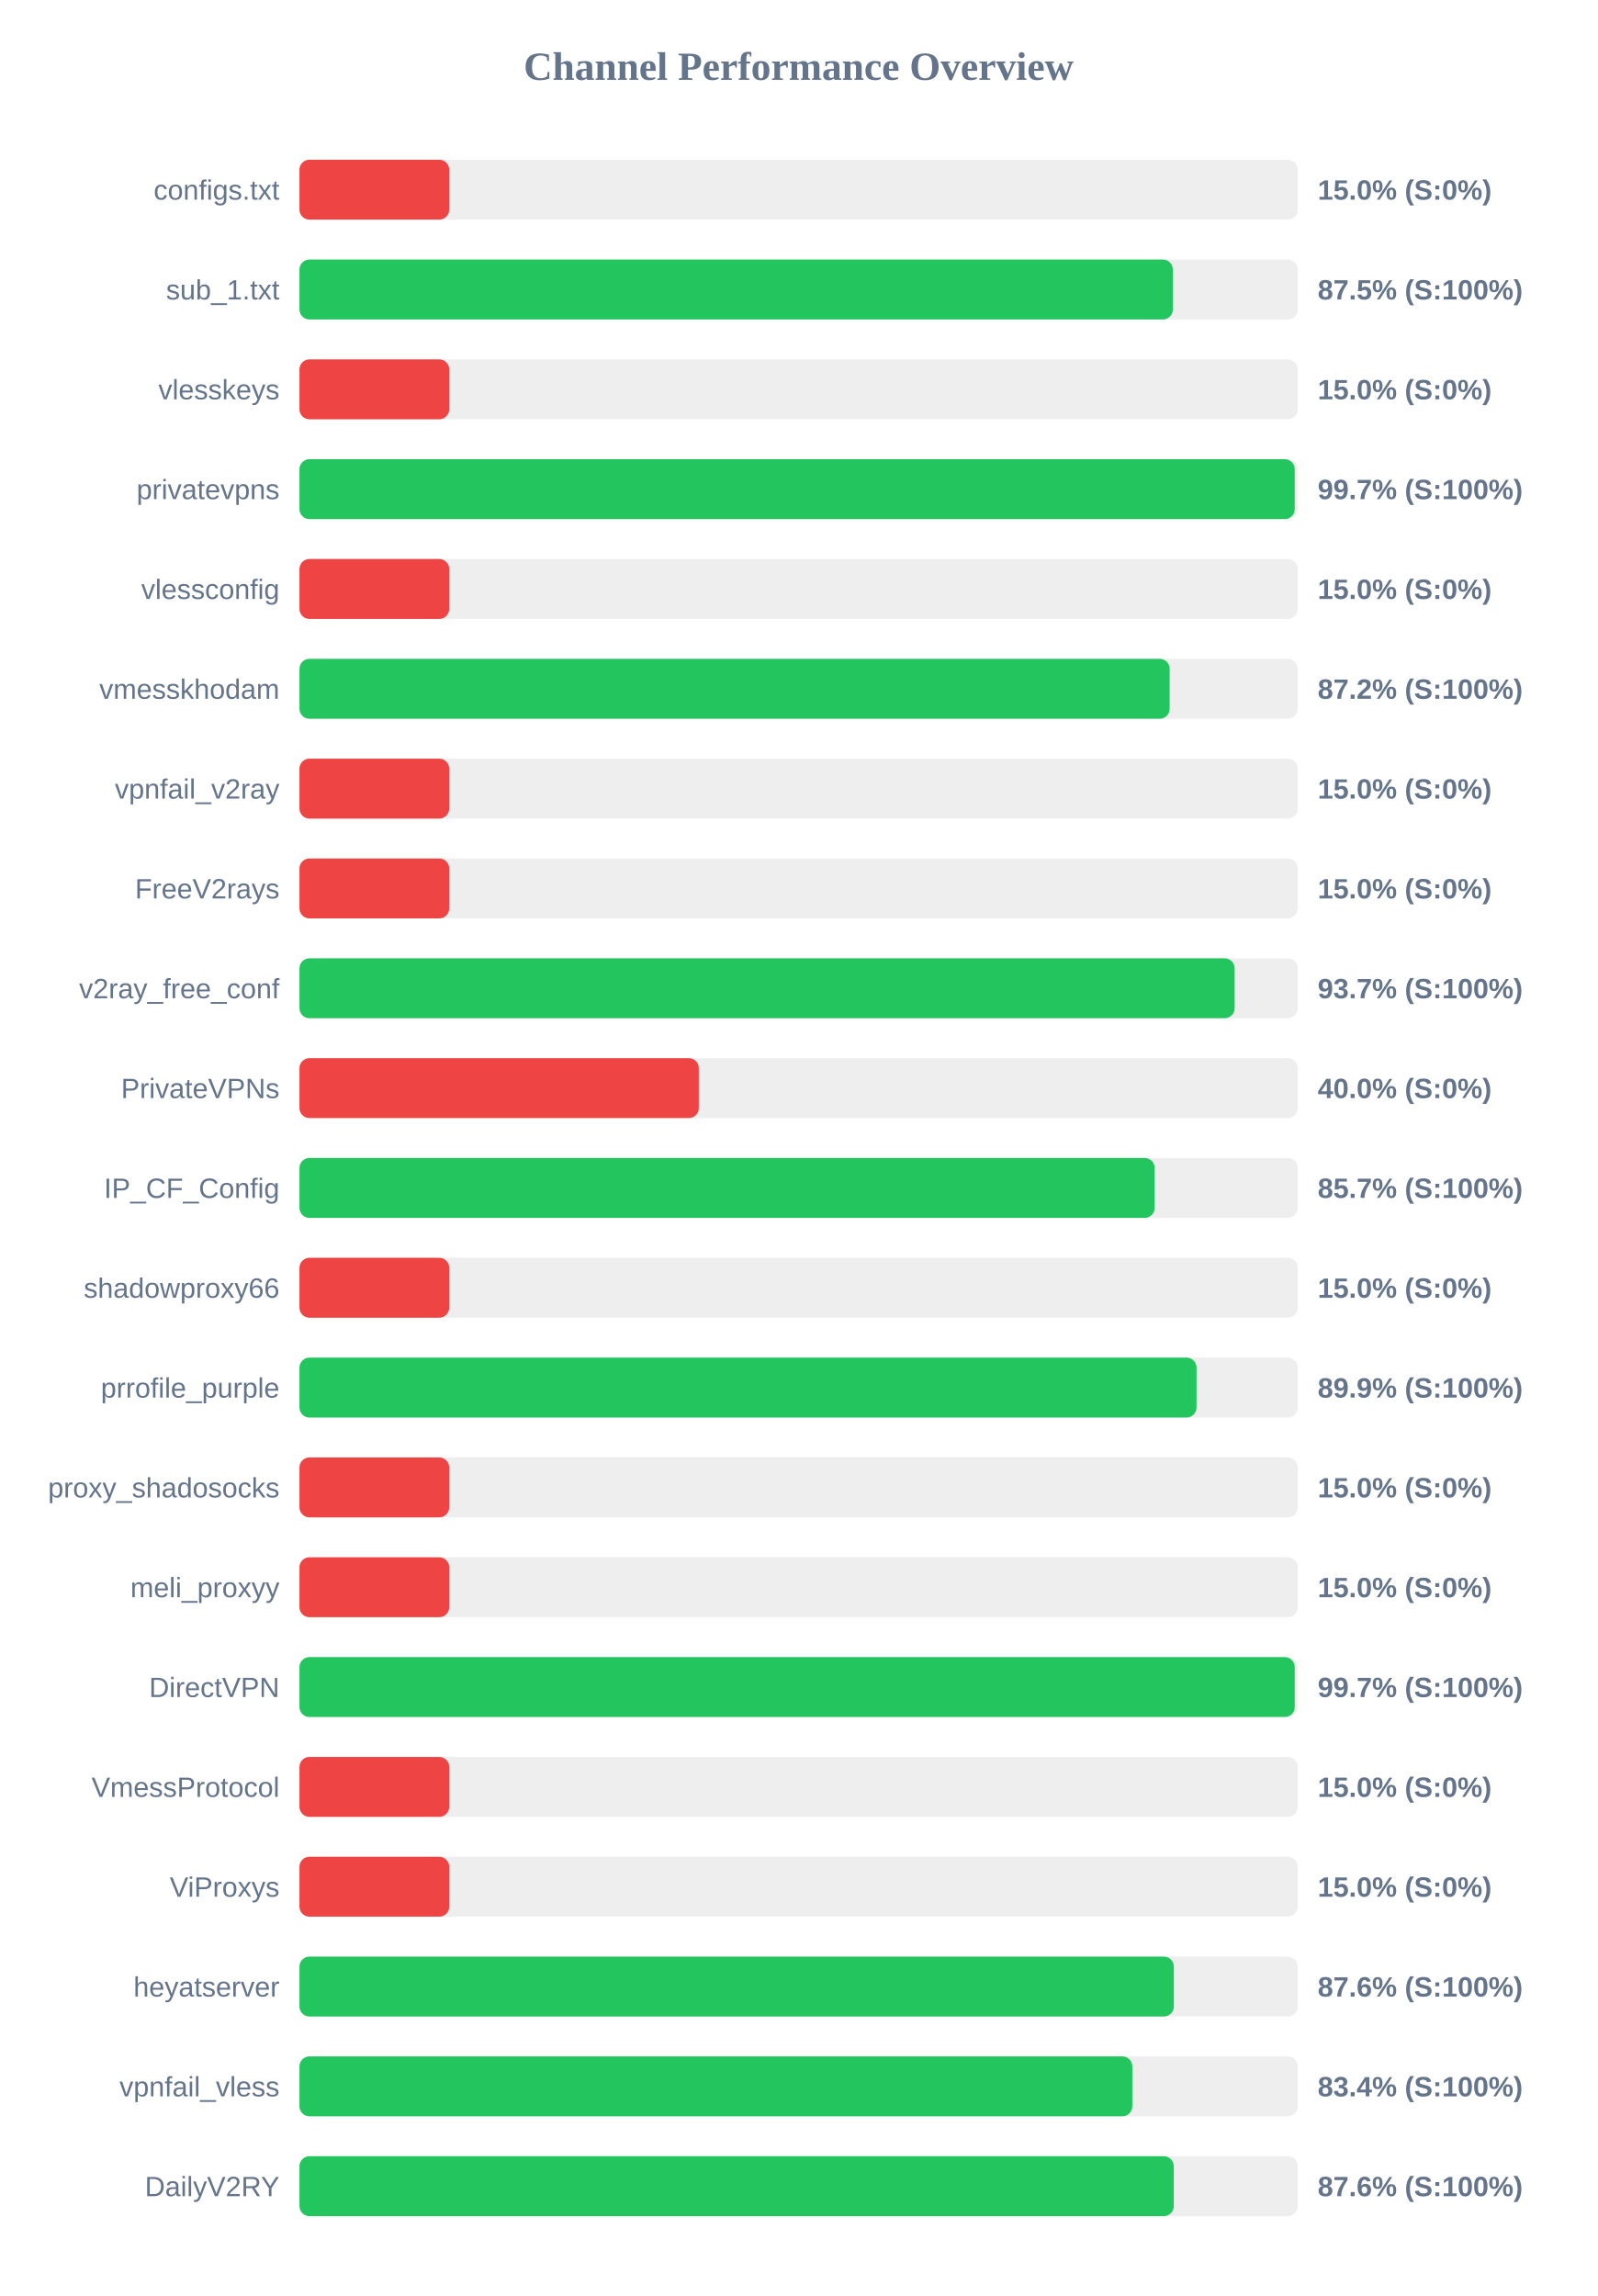
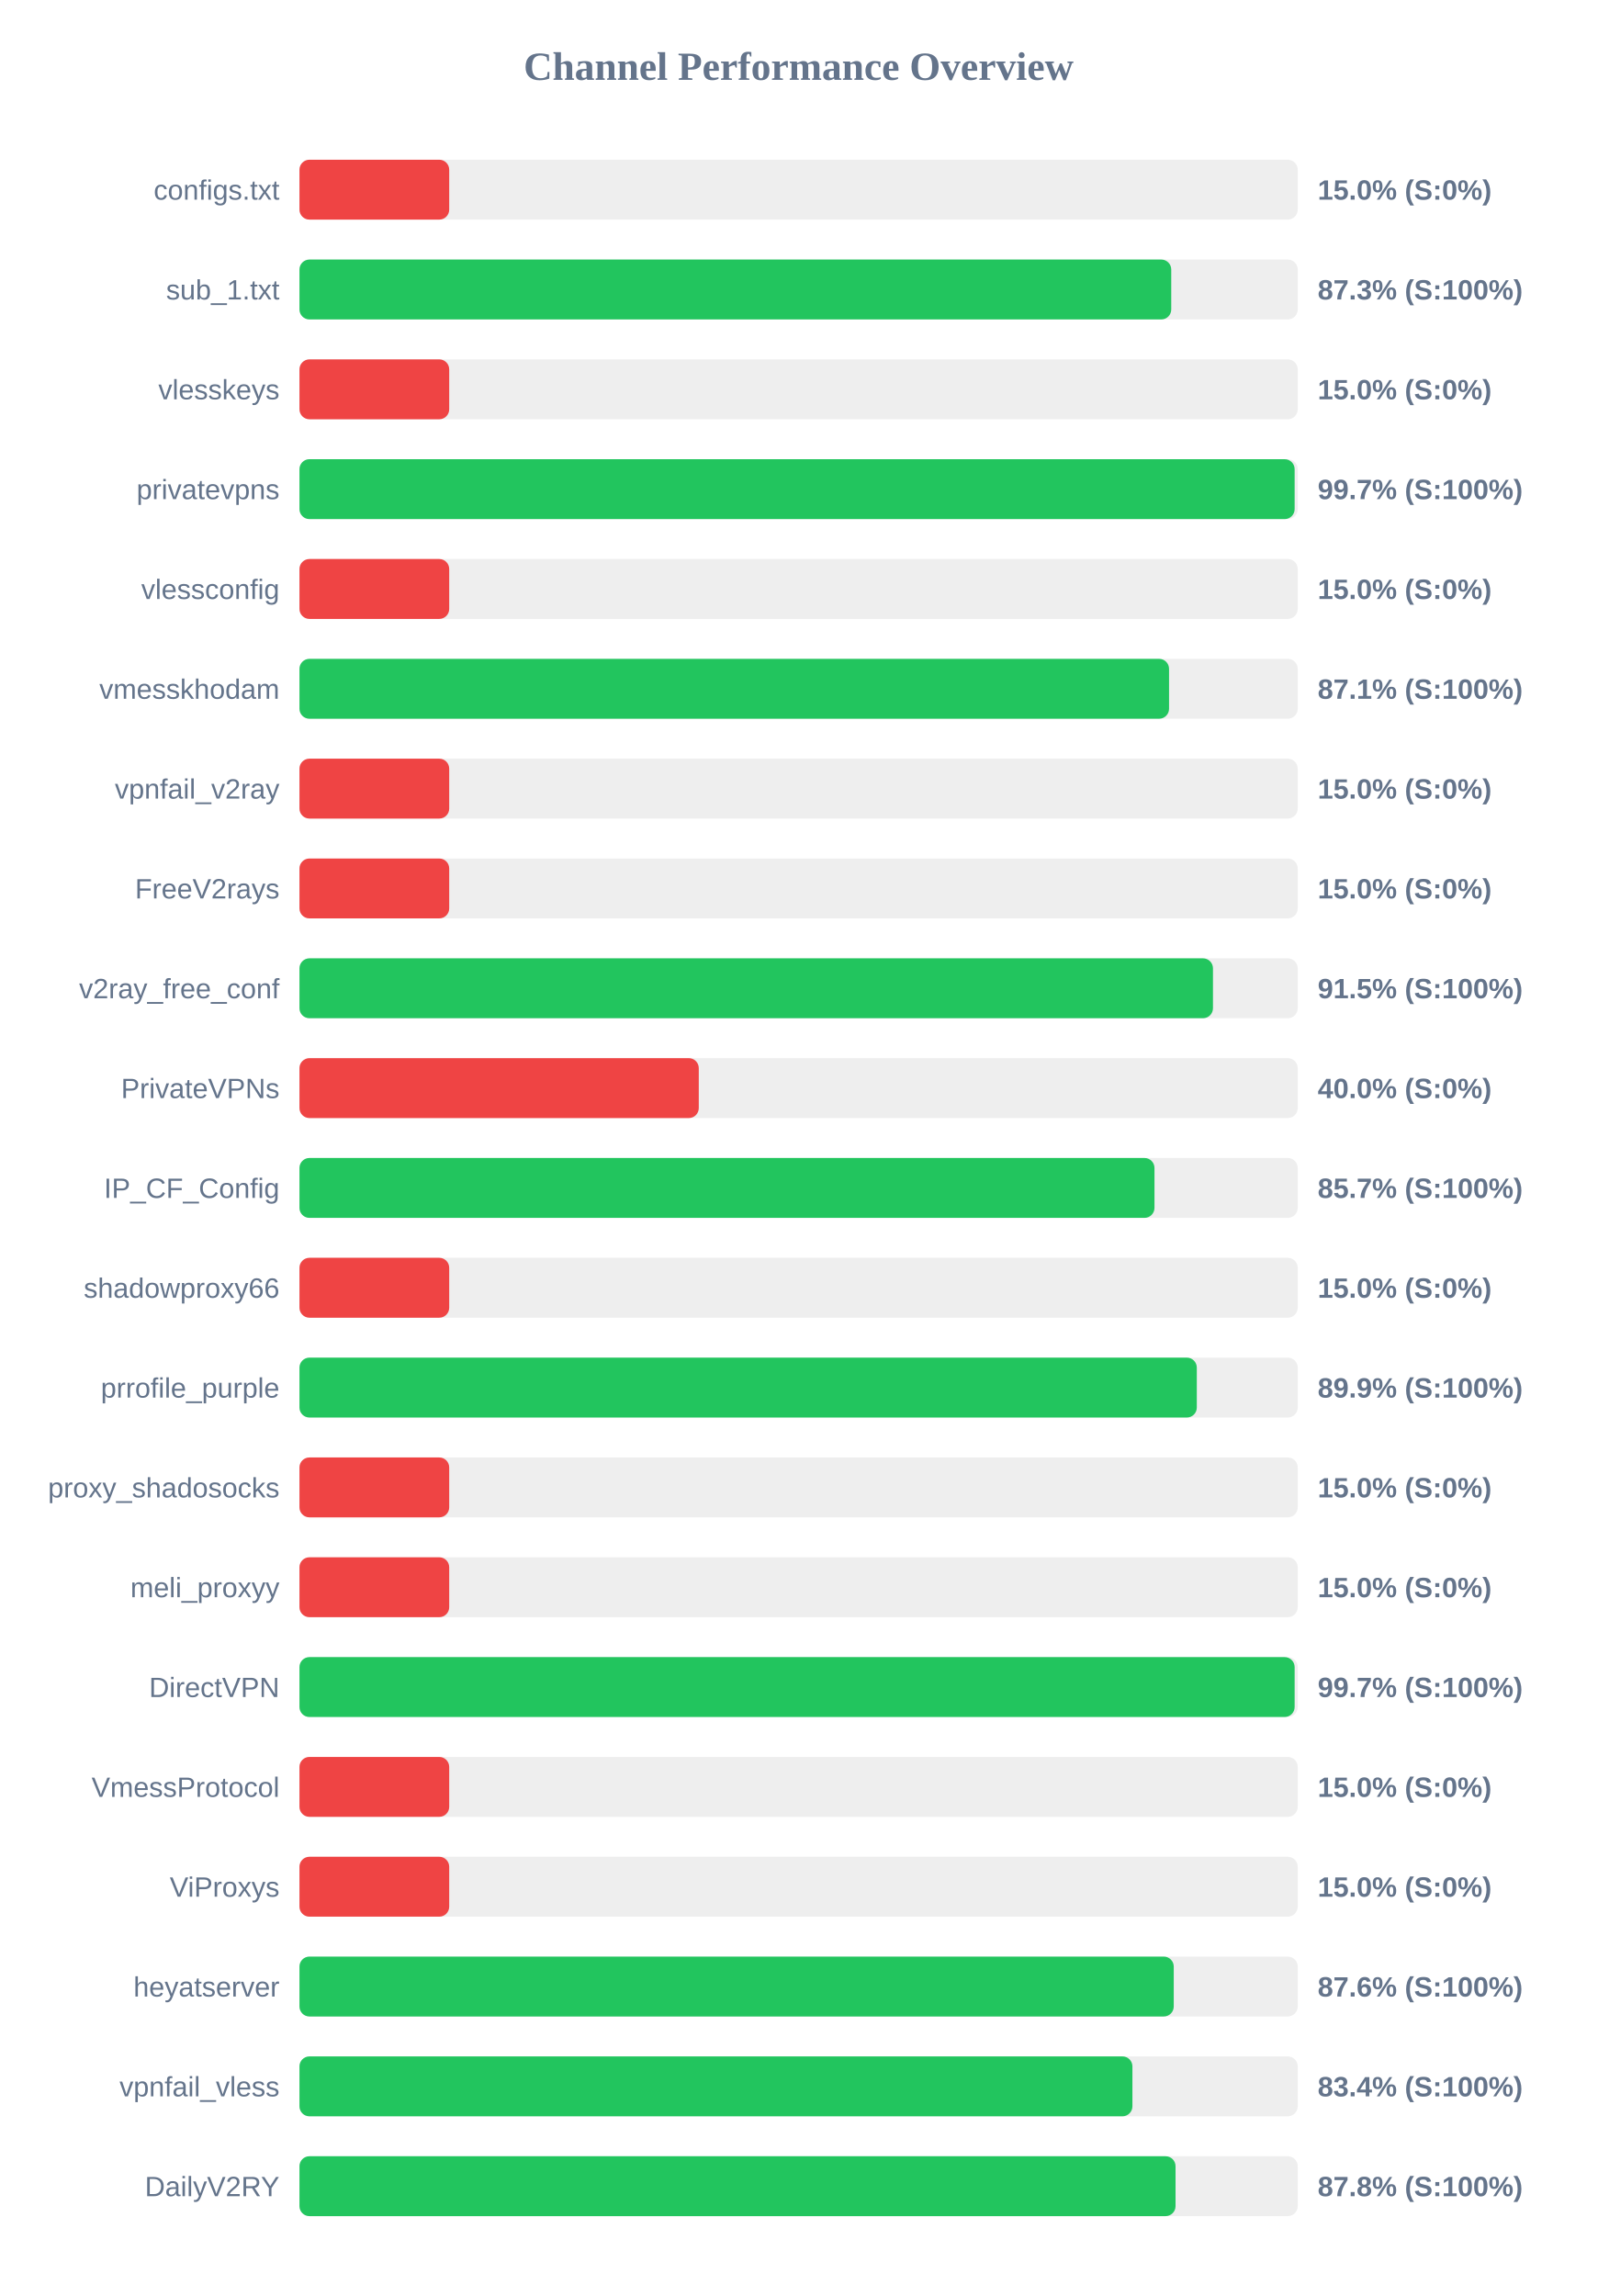
<svg xmlns="http://www.w3.org/2000/svg" width="800" height="1150" version="1.1">
  <style>
        .row { font: 14px Arial; fill: #64748b; }
        .score { font: bold 14px Arial; fill: #64748b; }
    </style>
  <text x="400" y="40" text-anchor="middle" font-size="20px" font-weight="bold" fill="#64748b">Channel Performance Overview</text>
  <rect x="150" y="80" width="500" height="30" fill="#eee" rx="5" />
  <rect x="150" y="80" width="75.0" height="30" fill="#ef4444" rx="5" />
  <text x="140" y="100" text-anchor="end" class="row">configs.txt</text>
  <text x="660" y="100" text-anchor="start" class="score">15.0% (S:0%)</text>
  <rect x="150" y="130" width="500" height="30" fill="#eee" rx="5" />
-   <rect x="150" y="130" width="437.45" height="30" fill="#22c55e" rx="5" />
+   <rect x="150" y="130" width="436.65" height="30" fill="#22c55e" rx="5" />
  <text x="140" y="150" text-anchor="end" class="row">sub_1.txt</text>
-   <text x="660" y="150" text-anchor="start" class="score">87.5% (S:100%)</text>
+   <text x="660" y="150" text-anchor="start" class="score">87.3% (S:100%)</text>
  <rect x="150" y="180" width="500" height="30" fill="#eee" rx="5" />
  <rect x="150" y="180" width="75.0" height="30" fill="#ef4444" rx="5" />
  <text x="140" y="200" text-anchor="end" class="row">vlesskeys</text>
  <text x="660" y="200" text-anchor="start" class="score">15.0% (S:0%)</text>
  <rect x="150" y="230" width="500" height="30" fill="#eee" rx="5" />
-   <rect x="150" y="230" width="498.5" height="30" fill="#22c55e" rx="5" />
+   <rect x="150" y="230" width="498.45" height="30" fill="#22c55e" rx="5" />
  <text x="140" y="250" text-anchor="end" class="row">privatevpns</text>
  <text x="660" y="250" text-anchor="start" class="score">99.7% (S:100%)</text>
  <rect x="150" y="280" width="500" height="30" fill="#eee" rx="5" />
  <rect x="150" y="280" width="75.0" height="30" fill="#ef4444" rx="5" />
  <text x="140" y="300" text-anchor="end" class="row">vlessconfig</text>
  <text x="660" y="300" text-anchor="start" class="score">15.0% (S:0%)</text>
  <rect x="150" y="330" width="500" height="30" fill="#eee" rx="5" />
-   <rect x="150" y="330" width="435.85" height="30" fill="#22c55e" rx="5" />
+   <rect x="150" y="330" width="435.55" height="30" fill="#22c55e" rx="5" />
  <text x="140" y="350" text-anchor="end" class="row">vmesskhodam</text>
-   <text x="660" y="350" text-anchor="start" class="score">87.2% (S:100%)</text>
+   <text x="660" y="350" text-anchor="start" class="score">87.1% (S:100%)</text>
  <rect x="150" y="380" width="500" height="30" fill="#eee" rx="5" />
  <rect x="150" y="380" width="75.0" height="30" fill="#ef4444" rx="5" />
  <text x="140" y="400" text-anchor="end" class="row">vpnfail_v2ray</text>
  <text x="660" y="400" text-anchor="start" class="score">15.0% (S:0%)</text>
  <rect x="150" y="430" width="500" height="30" fill="#eee" rx="5" />
  <rect x="150" y="430" width="75.0" height="30" fill="#ef4444" rx="5" />
  <text x="140" y="450" text-anchor="end" class="row">FreeV2rays</text>
  <text x="660" y="450" text-anchor="start" class="score">15.0% (S:0%)</text>
  <rect x="150" y="480" width="500" height="30" fill="#eee" rx="5" />
-   <rect x="150" y="480" width="468.4" height="30" fill="#22c55e" rx="5" />
+   <rect x="150" y="480" width="457.55" height="30" fill="#22c55e" rx="5" />
  <text x="140" y="500" text-anchor="end" class="row">v2ray_free_conf</text>
-   <text x="660" y="500" text-anchor="start" class="score">93.7% (S:100%)</text>
+   <text x="660" y="500" text-anchor="start" class="score">91.5% (S:100%)</text>
  <rect x="150" y="530" width="500" height="30" fill="#eee" rx="5" />
  <rect x="150" y="530" width="200.0" height="30" fill="#ef4444" rx="5" />
  <text x="140" y="550" text-anchor="end" class="row">PrivateVPNs</text>
  <text x="660" y="550" text-anchor="start" class="score">40.0% (S:0%)</text>
  <rect x="150" y="580" width="500" height="30" fill="#eee" rx="5" />
-   <rect x="150" y="580" width="428.35" height="30" fill="#22c55e" rx="5" />
+   <rect x="150" y="580" width="428.25" height="30" fill="#22c55e" rx="5" />
  <text x="140" y="600" text-anchor="end" class="row">IP_CF_Config</text>
  <text x="660" y="600" text-anchor="start" class="score">85.7% (S:100%)</text>
  <rect x="150" y="630" width="500" height="30" fill="#eee" rx="5" />
  <rect x="150" y="630" width="75.0" height="30" fill="#ef4444" rx="5" />
  <text x="140" y="650" text-anchor="end" class="row">shadowproxy66</text>
  <text x="660" y="650" text-anchor="start" class="score">15.0% (S:0%)</text>
  <rect x="150" y="680" width="500" height="30" fill="#eee" rx="5" />
-   <rect x="150" y="680" width="449.3" height="30" fill="#22c55e" rx="5" />
+   <rect x="150" y="680" width="449.45" height="30" fill="#22c55e" rx="5" />
  <text x="140" y="700" text-anchor="end" class="row">prrofile_purple</text>
  <text x="660" y="700" text-anchor="start" class="score">89.9% (S:100%)</text>
  <rect x="150" y="730" width="500" height="30" fill="#eee" rx="5" />
  <rect x="150" y="730" width="75.0" height="30" fill="#ef4444" rx="5" />
  <text x="140" y="750" text-anchor="end" class="row">proxy_shadosocks</text>
  <text x="660" y="750" text-anchor="start" class="score">15.0% (S:0%)</text>
  <rect x="150" y="780" width="500" height="30" fill="#eee" rx="5" />
  <rect x="150" y="780" width="75.0" height="30" fill="#ef4444" rx="5" />
  <text x="140" y="800" text-anchor="end" class="row">meli_proxyy</text>
  <text x="660" y="800" text-anchor="start" class="score">15.0% (S:0%)</text>
  <rect x="150" y="830" width="500" height="30" fill="#eee" rx="5" />
-   <rect x="150" y="830" width="498.5" height="30" fill="#22c55e" rx="5" />
+   <rect x="150" y="830" width="498.45" height="30" fill="#22c55e" rx="5" />
  <text x="140" y="850" text-anchor="end" class="row">DirectVPN</text>
  <text x="660" y="850" text-anchor="start" class="score">99.7% (S:100%)</text>
  <rect x="150" y="880" width="500" height="30" fill="#eee" rx="5" />
  <rect x="150" y="880" width="75.0" height="30" fill="#ef4444" rx="5" />
  <text x="140" y="900" text-anchor="end" class="row">VmessProtocol</text>
  <text x="660" y="900" text-anchor="start" class="score">15.0% (S:0%)</text>
  <rect x="150" y="930" width="500" height="30" fill="#eee" rx="5" />
  <rect x="150" y="930" width="75.0" height="30" fill="#ef4444" rx="5" />
  <text x="140" y="950" text-anchor="end" class="row">ViProxys</text>
  <text x="660" y="950" text-anchor="start" class="score">15.0% (S:0%)</text>
  <rect x="150" y="980" width="500" height="30" fill="#eee" rx="5" />
-   <rect x="150" y="980" width="437.95" height="30" fill="#22c55e" rx="5" />
+   <rect x="150" y="980" width="437.9" height="30" fill="#22c55e" rx="5" />
  <text x="140" y="1000" text-anchor="end" class="row">heyatserver</text>
  <text x="660" y="1000" text-anchor="start" class="score">87.6% (S:100%)</text>
  <rect x="150" y="1030" width="500" height="30" fill="#eee" rx="5" />
-   <rect x="150" y="1030" width="417.15" height="30" fill="#22c55e" rx="5" />
+   <rect x="150" y="1030" width="417.2" height="30" fill="#22c55e" rx="5" />
  <text x="140" y="1050" text-anchor="end" class="row">vpnfail_vless</text>
  <text x="660" y="1050" text-anchor="start" class="score">83.4% (S:100%)</text>
  <rect x="150" y="1080" width="500" height="30" fill="#eee" rx="5" />
-   <rect x="150" y="1080" width="437.9" height="30" fill="#22c55e" rx="5" />
+   <rect x="150" y="1080" width="438.8" height="30" fill="#22c55e" rx="5" />
  <text x="140" y="1100" text-anchor="end" class="row">DailyV2RY</text>
-   <text x="660" y="1100" text-anchor="start" class="score">87.6% (S:100%)</text>
+   <text x="660" y="1100" text-anchor="start" class="score">87.8% (S:100%)</text>
</svg>
